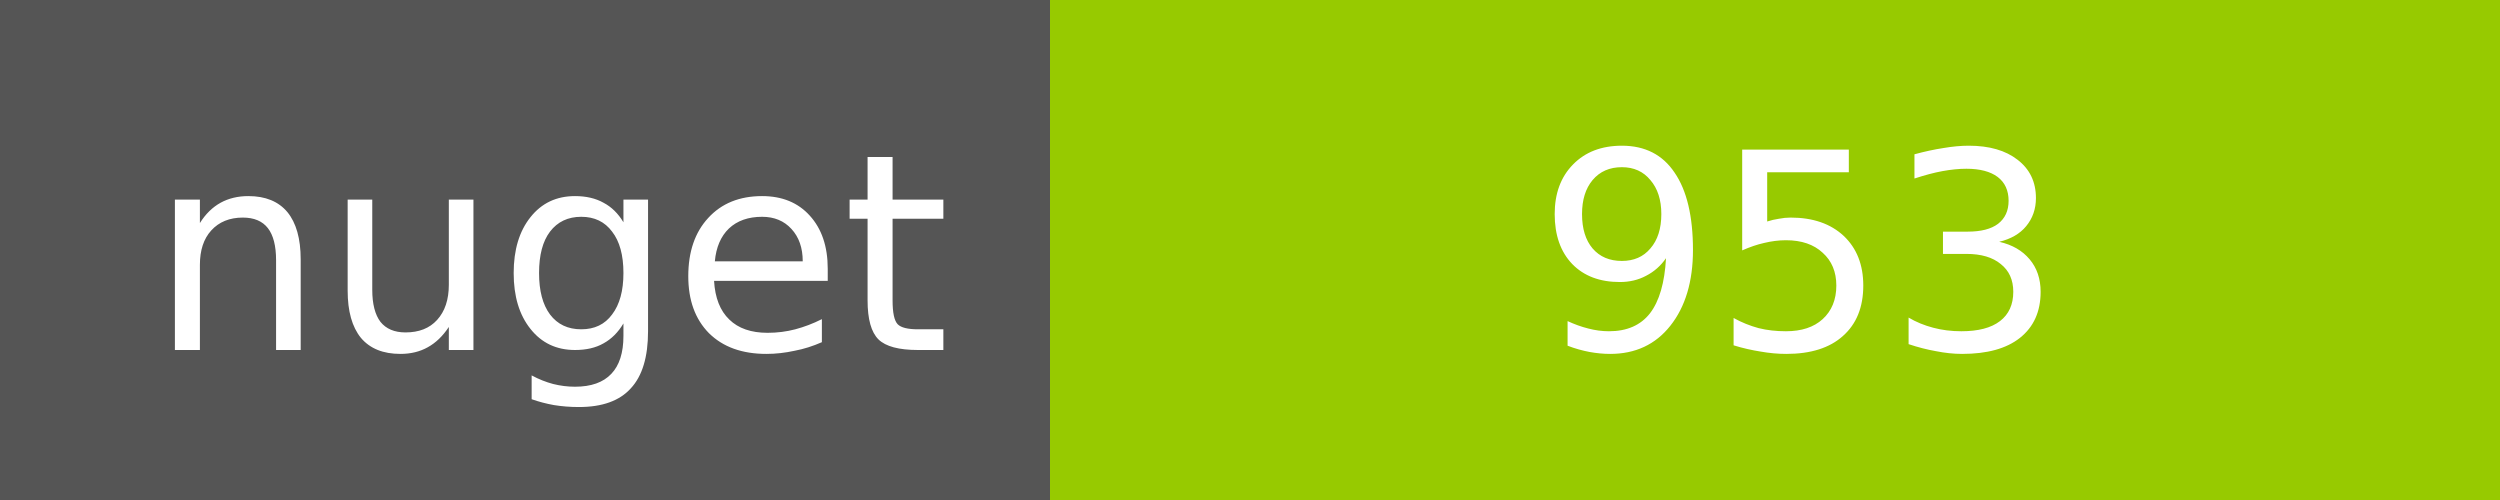
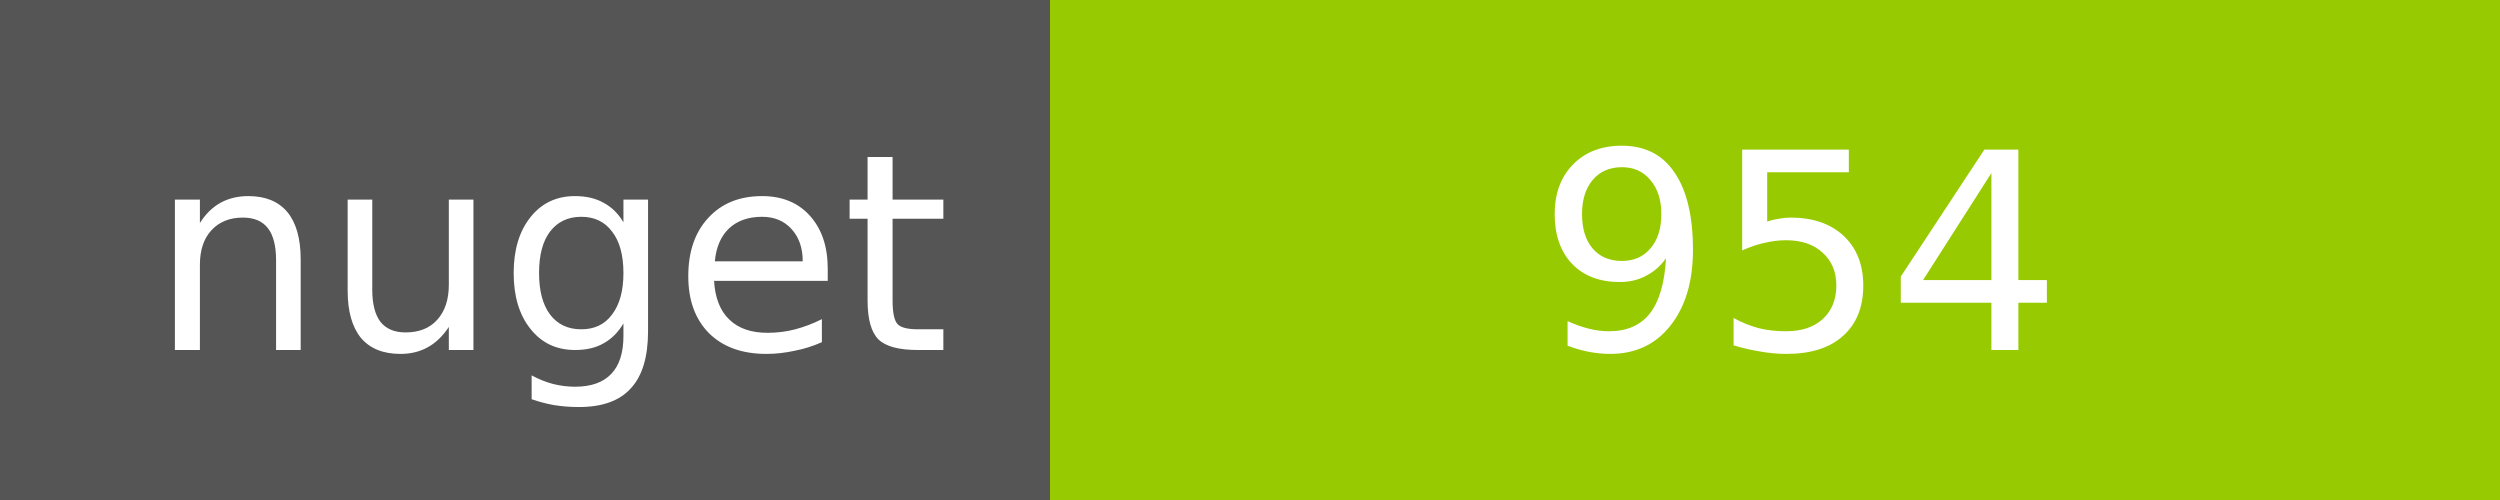
<svg xmlns="http://www.w3.org/2000/svg" width="100" height="20">
  <g shape-rendering="crispEdges">
    <path fill="#555" d="M0 0h42v20H0z" />
    <path fill="#97CA00" d="M42 0h58v20H42z" />
  </g>
  <g fill="#fff" text-anchor="middle" font-family="DejaVu Sans,Verdana,Geneva,sans-serif" font-size="11">
    <text x="22" y="14">nuget</text>
-     <text x="72" y="14">953</text>
+     <text x="72" y="14">954</text>
  </g>
</svg>
